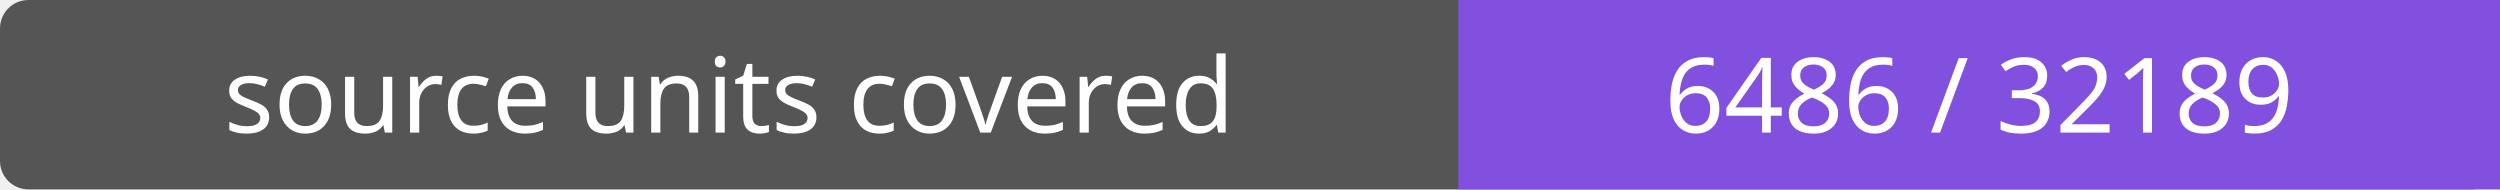
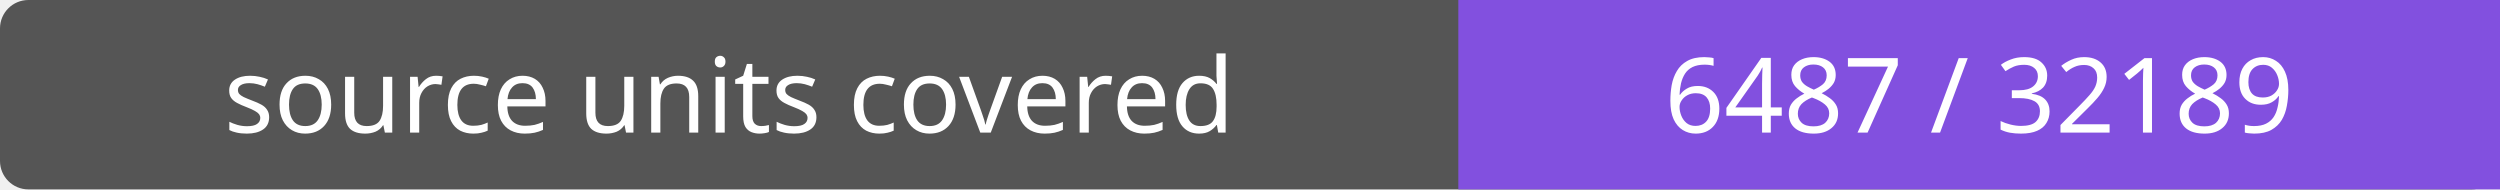
- <svg xmlns="http://www.w3.org/2000/svg" width="264" height="20" role="img" aria-label="source units covered: 6486 / 32189">
+ <svg xmlns="http://www.w3.org/2000/svg" width="264" height="20" role="img" aria-label="source units covered: 6487 / 32189">
  <rect width="264" height="20" rx="3" fill="#555" />
  <path fill="#8250df" d="M154 0h110v20H154z" />
  <g fill="#fff" text-anchor="middle" font-family="Verdana,sans-serif" font-size="11">
    <text x="77.0" y="14">source units covered</text>
-     <text x="209.0" y="14">6486 / 32189</text>
+     <text x="209.0" y="14">6487 / 32189</text>
  </g>
</svg>
